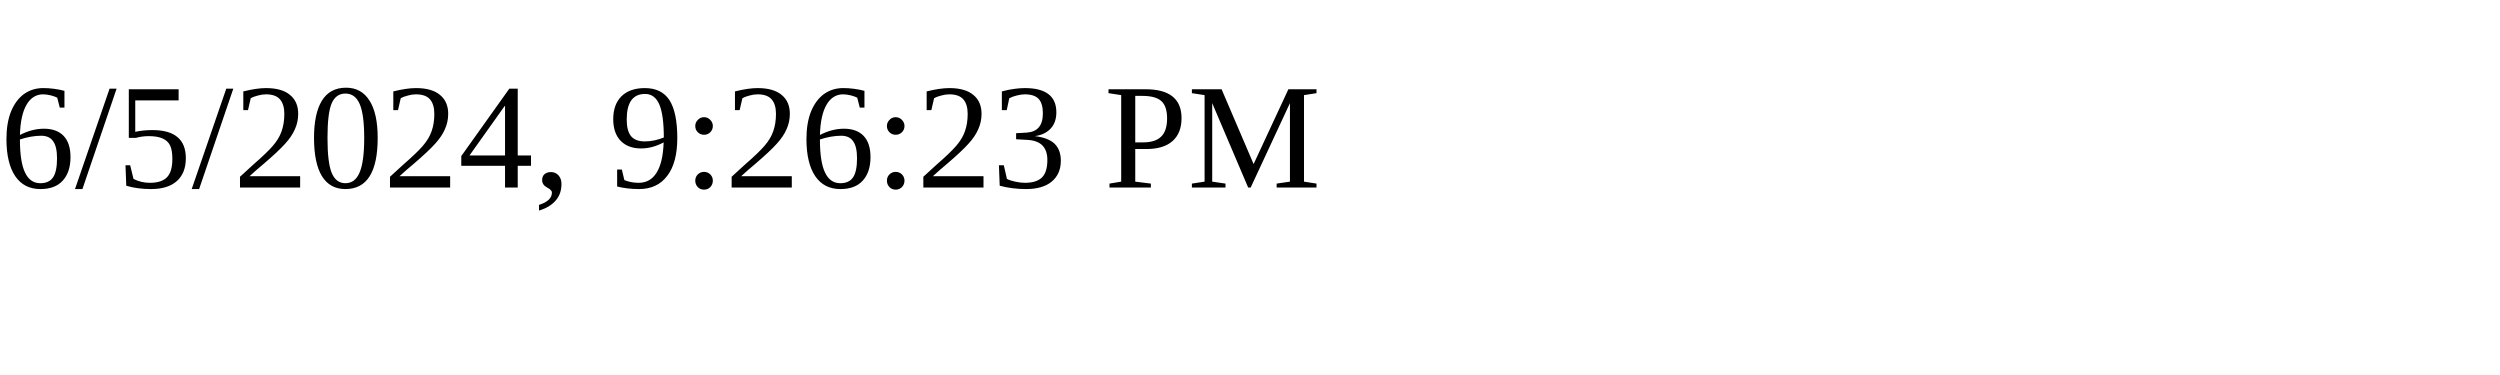
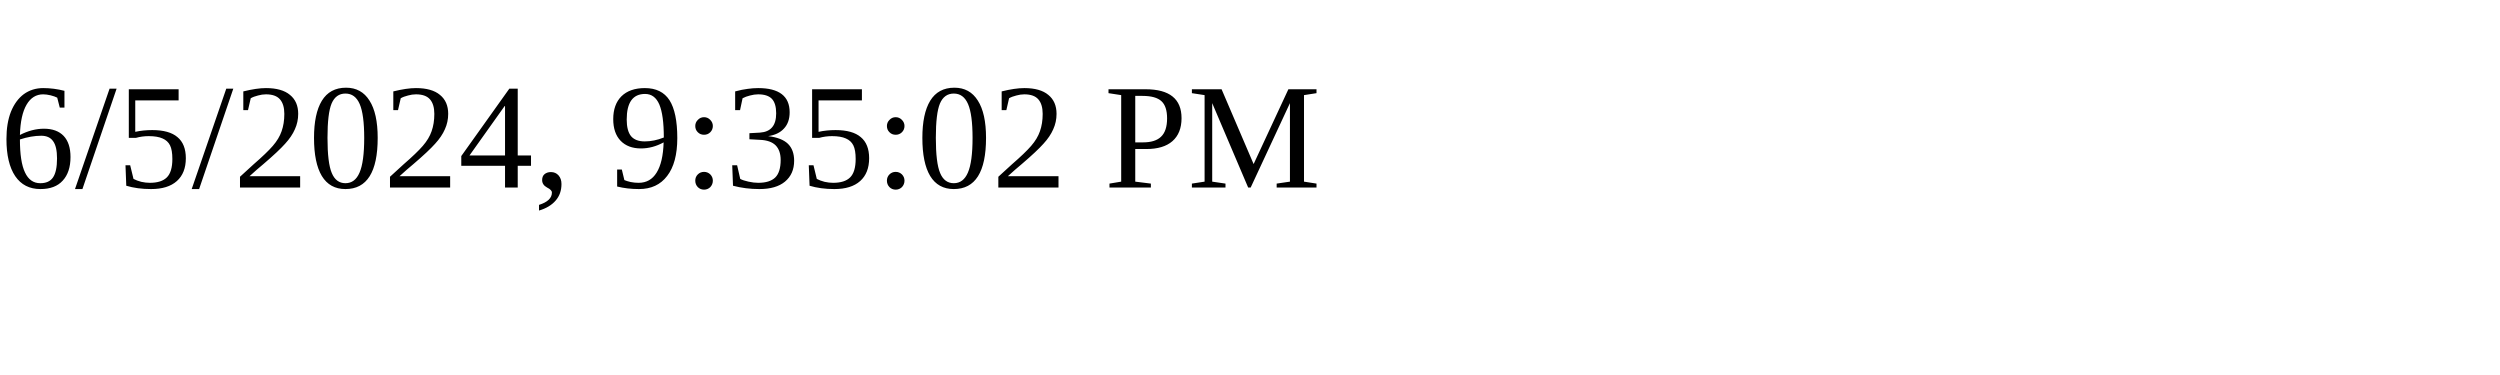
<svg xmlns="http://www.w3.org/2000/svg" height="30" width="200">
-   <text x="0" y="15">6/5/2024, 9:26:23 PM</text>
+   <text x="0" y="15">6/5/2024, 9:35:02 PM</text>
</svg>
